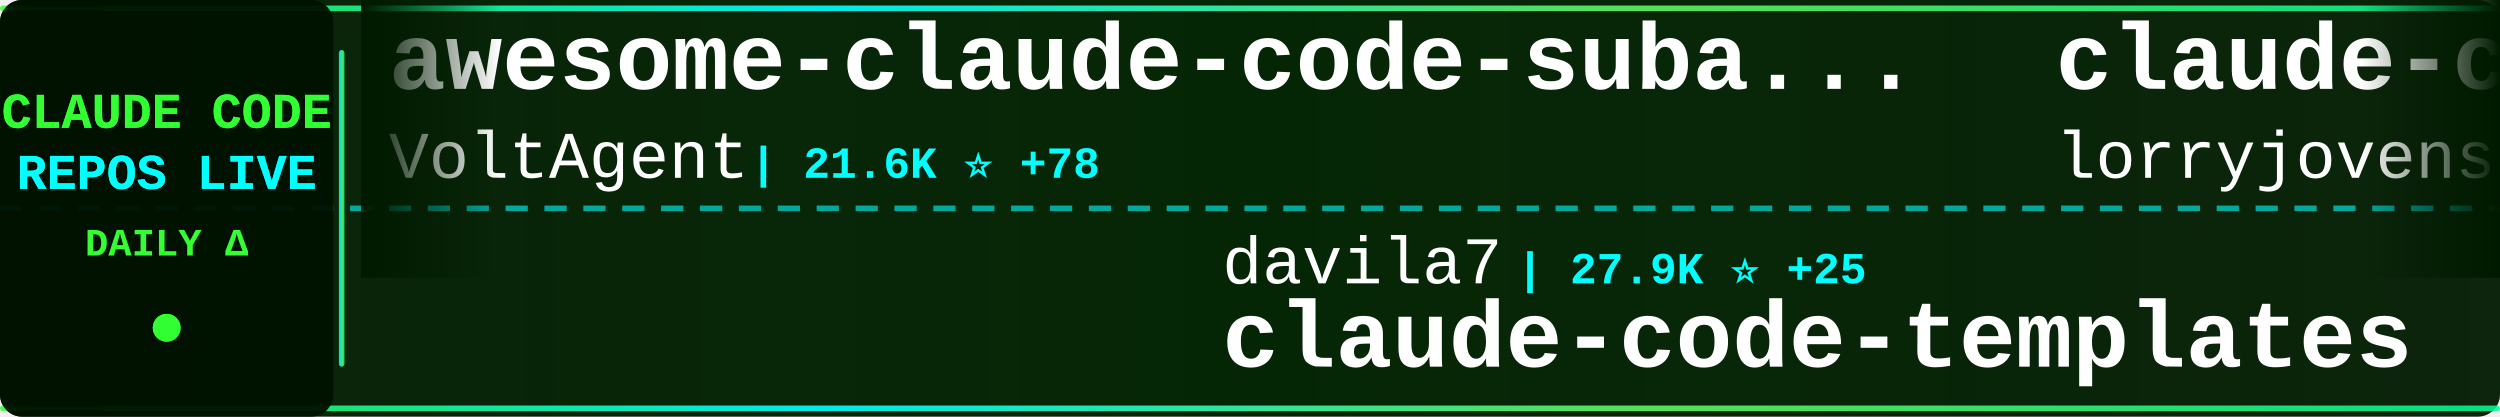
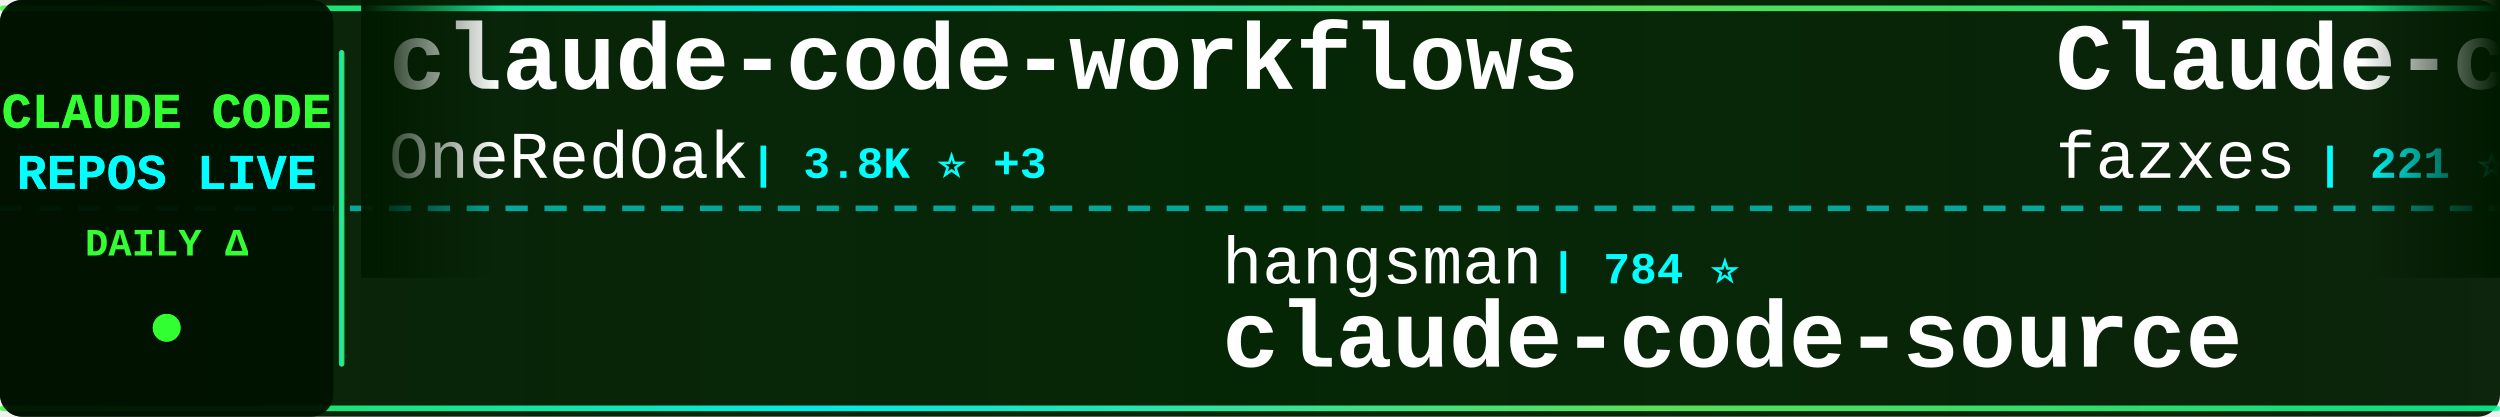
<svg xmlns="http://www.w3.org/2000/svg" width="900" height="150">
  <defs>
    <linearGradient id="tickerBg" x1="0%" y1="0%" x2="100%" y2="0%">
      <stop offset="0%" style="stop-color:#001a00;stop-opacity:0.95" />
      <stop offset="50%" style="stop-color:#002200;stop-opacity:0.98" />
      <stop offset="100%" style="stop-color:#001a00;stop-opacity:0.95" />
    </linearGradient>
    <linearGradient id="borderGrad" x1="0%" y1="0%" x2="100%" y2="0%">
      <stop offset="0%" style="stop-color:#33ff33;stop-opacity:0.85">
        <animate attributeName="stop-opacity" values="0.85;1;0.85" dur="2s" repeatCount="indefinite" />
      </stop>
      <stop offset="33%" style="stop-color:#00ffff;stop-opacity:0.9">
        <animate attributeName="stop-opacity" values="0.9;1;0.9" dur="2.2s" repeatCount="indefinite" />
      </stop>
      <stop offset="66%" style="stop-color:#66ff66;stop-opacity:0.85">
        <animate attributeName="stop-opacity" values="0.85;1;0.85" dur="1.8s" repeatCount="indefinite" />
      </stop>
      <stop offset="100%" style="stop-color:#00ff99;stop-opacity:0.85">
        <animate attributeName="stop-opacity" values="0.85;1;0.85" dur="2s" repeatCount="indefinite" />
      </stop>
    </linearGradient>
    <filter id="textGlow">
      <feGaussianBlur stdDeviation="0.1" result="coloredBlur" />
      <feMerge>
        <feMergeNode in="coloredBlur" />
        <feMergeNode in="SourceGraphic" />
      </feMerge>
    </filter>
    <filter id="metricGlow">
      <feGaussianBlur stdDeviation="0.2" result="coloredBlur" />
      <feMerge>
        <feMergeNode in="coloredBlur" />
        <feMergeNode in="SourceGraphic" />
      </feMerge>
    </filter>
    <linearGradient id="leftFade" x1="0%" y1="0%" x2="100%" y2="0%">
      <stop offset="0%" style="stop-color:#001a00;stop-opacity:1" />
      <stop offset="100%" style="stop-color:#001a00;stop-opacity:0" />
    </linearGradient>
    <linearGradient id="rightFade" x1="0%" y1="0%" x2="100%" y2="0%">
      <stop offset="0%" style="stop-color:#001a00;stop-opacity:0" />
      <stop offset="100%" style="stop-color:#001a00;stop-opacity:1" />
    </linearGradient>
  </defs>
  <rect width="900" height="150" fill="url(#tickerBg)" rx="8" />
  <rect x="0" y="2" width="900" height="2" fill="url(#borderGrad)" rx="1" />
  <rect x="0" y="146" width="900" height="2" fill="url(#borderGrad)" rx="1" />
  <line x1="0" y1="75" x2="900" y2="75" stroke="#00ffff" stroke-width="2" stroke-dasharray="8 6" opacity="0.6" />
  <rect x="0" y="0" width="120" height="150" fill="#001100" opacity="0.95" rx="8" />
  <text x="60" y="46" font-family="'Courier New', monospace" font-size="18" font-weight="bold" fill="#33ff33" text-anchor="middle" filter="url(#textGlow)">
    CLAUDE CODE
  </text>
  <text x="60" y="68" font-family="'Courier New', monospace" font-size="18" font-weight="bold" fill="#00ffff" text-anchor="middle" filter="url(#textGlow)">
    REPOS LIVE
  </text>
  <text x="60" y="92" font-family="'Courier New', monospace" font-size="14" font-weight="bold" fill="#33ff33" text-anchor="middle">
    DAILY Δ
  </text>
  <circle cx="60" cy="118" r="5" fill="#33ff33" filter="url(#metricGlow)">
    <animate attributeName="r" values="4;6;4" dur="1.5s" repeatCount="indefinite" />
    <animate attributeName="opacity" values="0.6;1;0.6" dur="1.5s" repeatCount="indefinite" />
  </circle>
  <rect x="122" y="18" width="2" height="114" fill="url(#borderGrad)" rx="1" />
  <clipPath id="tickerClip">
    <rect x="130" y="0" width="770" height="150" />
  </clipPath>
  <g clip-path="url(#tickerClip)">
    <g id="tickerItems">
      <animateTransform attributeName="transform" attributeType="XML" type="translate" from="0 0" to="-3000 0" dur="54s" repeatCount="indefinite" />
      <g transform="translate(0, 0)">
-         <text x="140" y="32" font-family="'Courier New', monospace" font-size="34" font-weight="bold" fill="#ffffff">awesome-claude-code-suba...</text>
-         <text x="140" y="64" font-family="'Courier New', monospace" font-size="24" font-weight="normal" fill="#ffffff" opacity="1.0">VoltAgent</text>
-         <text x="270" y="64" font-family="'Courier New', monospace" font-size="16" font-weight="bold" fill="#00ffff"> | 21.6K ⭐ +78</text>
+         <text x="140" y="32" font-family="'Courier New', monospace" font-size="34" font-weight="bold" fill="#ffffff">claude-code-workflows</text>
+         <text x="140" y="64" font-family="'Courier New', monospace" font-size="24" font-weight="normal" fill="#ffffff" opacity="1.0">OneRedOak</text>
+         <text x="270" y="64" font-family="'Courier New', monospace" font-size="16" font-weight="bold" fill="#00ffff"> | 3.8K ⭐ +3</text>
      </g>
      <g transform="translate(300, 0)">
-         <text x="140" y="102" font-family="'Courier New', monospace" font-size="24" font-weight="normal" fill="#ffffff" opacity="1.0">davila7</text>
-         <text x="246" y="102" font-family="'Courier New', monospace" font-size="16" font-weight="bold" fill="#00ffff"> | 27.9K ⭐ +25</text>
-         <text x="140" y="132" font-family="'Courier New', monospace" font-size="34" font-weight="bold" fill="#ffffff">claude-code-templates</text>
+         <text x="140" y="102" font-family="'Courier New', monospace" font-size="24" font-weight="normal" fill="#ffffff" opacity="1.0">hangsman</text>
+         <text x="258" y="102" font-family="'Courier New', monospace" font-size="16" font-weight="bold" fill="#00ffff"> | 784 ⭐</text>
+         <text x="140" y="132" font-family="'Courier New', monospace" font-size="34" font-weight="bold" fill="#ffffff">claude-code-source</text>
      </g>
      <g transform="translate(600, 0)">
-         <text x="140" y="32" font-family="'Courier New', monospace" font-size="34" font-weight="bold" fill="#ffffff">claude-code-rust</text>
-         <text x="140" y="64" font-family="'Courier New', monospace" font-size="24" font-weight="normal" fill="#ffffff" opacity="1.0">lorryjovens-hub</text>
-         <text x="342" y="64" font-family="'Courier New', monospace" font-size="16" font-weight="bold" fill="#00ffff"> | 1.6K ⭐</text>
-       </g>
-       <g transform="translate(900, 0)">
-         <text x="140" y="102" font-family="'Courier New', monospace" font-size="24" font-weight="normal" fill="#ffffff" opacity="1.0">andrew-kramer-inno</text>
-         <text x="378" y="102" font-family="'Courier New', monospace" font-size="16" font-weight="bold" fill="#00ffff"> | 592 ⭐</text>
-         <text x="140" y="132" font-family="'Courier New', monospace" font-size="34" font-weight="bold" fill="#ffffff">claude-code-source-build</text>
-       </g>
-       <g transform="translate(1200, 0)">
-         <text x="140" y="32" font-family="'Courier New', monospace" font-size="34" font-weight="bold" fill="#ffffff">claude-code-from-source</text>
-         <text x="140" y="64" font-family="'Courier New', monospace" font-size="24" font-weight="normal" fill="#ffffff" opacity="1.0">alejandrobalderas</text>
-         <text x="366" y="64" font-family="'Courier New', monospace" font-size="16" font-weight="bold" fill="#00ffff"> | 2.2K ⭐ +2</text>
-       </g>
-       <g transform="translate(1500, 0)">
-         <text x="140" y="102" font-family="'Courier New', monospace" font-size="24" font-weight="normal" fill="#ffffff" opacity="1.0">Pimzino</text>
-         <text x="246" y="102" font-family="'Courier New', monospace" font-size="16" font-weight="bold" fill="#00ffff"> | 3.8K ⭐ +2</text>
-         <text x="140" y="132" font-family="'Courier New', monospace" font-size="34" font-weight="bold" fill="#ffffff">claude-code-spec-workflo...</text>
-       </g>
-       <g transform="translate(1800, 0)">
        <text x="140" y="32" font-family="'Courier New', monospace" font-size="34" font-weight="bold" fill="#ffffff">Claude-code</text>
        <text x="140" y="64" font-family="'Courier New', monospace" font-size="24" font-weight="normal" fill="#ffffff" opacity="1.0">fazxes</text>
        <text x="234" y="64" font-family="'Courier New', monospace" font-size="16" font-weight="bold" fill="#00ffff"> | 221 ⭐</text>
      </g>
+       <g transform="translate(900, 0)">
+         <text x="140" y="102" font-family="'Courier New', monospace" font-size="24" font-weight="normal" fill="#ffffff" opacity="1.0">chauncygu</text>
+         <text x="270" y="102" font-family="'Courier New', monospace" font-size="16" font-weight="bold" fill="#00ffff"> | 2.6K ⭐ +14</text>
+         <text x="140" y="132" font-family="'Courier New', monospace" font-size="34" font-weight="bold" fill="#ffffff">collection-claude-code-s...</text>
+       </g>
+       <g transform="translate(1200, 0)">
+         <text x="140" y="32" font-family="'Courier New', monospace" font-size="34" font-weight="bold" fill="#ffffff">claude-howto</text>
+         <text x="140" y="64" font-family="'Courier New', monospace" font-size="24" font-weight="normal" fill="#ffffff" opacity="1.0">luongnv89</text>
+         <text x="270" y="64" font-family="'Courier New', monospace" font-size="16" font-weight="bold" fill="#00ffff"> | 36.8K ⭐ +475</text>
+       </g>
+       <g transform="translate(1500, 0)">
+         <text x="140" y="102" font-family="'Courier New', monospace" font-size="24" font-weight="normal" fill="#ffffff" opacity="1.0">nicedreamzapp</text>
+         <text x="318" y="102" font-family="'Courier New', monospace" font-size="16" font-weight="bold" fill="#00ffff"> | 2.7K ⭐ +7</text>
+         <text x="140" y="132" font-family="'Courier New', monospace" font-size="34" font-weight="bold" fill="#ffffff">claude-code-local</text>
+       </g>
+       <g transform="translate(1800, 0)">
+         <text x="140" y="32" font-family="'Courier New', monospace" font-size="34" font-weight="bold" fill="#ffffff">claude-code-security-rev...</text>
+         <text x="140" y="64" font-family="'Courier New', monospace" font-size="24" font-weight="normal" fill="#ffffff" opacity="1.0">anthropics</text>
+         <text x="282" y="64" font-family="'Courier New', monospace" font-size="16" font-weight="bold" fill="#00ffff"> | 5.2K ⭐ +24</text>
+       </g>
      <g transform="translate(2100, 0)">
-         <text x="140" y="102" font-family="'Courier New', monospace" font-size="24" font-weight="normal" fill="#ffffff" opacity="1.0">ykdojo</text>
-         <text x="234" y="102" font-family="'Courier New', monospace" font-size="16" font-weight="bold" fill="#00ffff"> | 8.7K ⭐ +16</text>
-         <text x="140" y="132" font-family="'Courier New', monospace" font-size="34" font-weight="bold" fill="#ffffff">claude-code-tips</text>
+         <text x="140" y="102" font-family="'Courier New', monospace" font-size="24" font-weight="normal" fill="#ffffff" opacity="1.0">multica-ai</text>
+         <text x="282" y="102" font-family="'Courier New', monospace" font-size="16" font-weight="bold" fill="#00ffff"> | 173.3K ⭐ +723</text>
+         <text x="140" y="132" font-family="'Courier New', monospace" font-size="34" font-weight="bold" fill="#ffffff">andrej-karpathy-skills</text>
      </g>
      <g transform="translate(2400, 0)">
-         <text x="140" y="32" font-family="'Courier New', monospace" font-size="34" font-weight="bold" fill="#ffffff">Claude-Code</text>
-         <text x="140" y="64" font-family="'Courier New', monospace" font-size="24" font-weight="normal" fill="#ffffff" opacity="1.0">KPR111</text>
-         <text x="234" y="64" font-family="'Courier New', monospace" font-size="16" font-weight="bold" fill="#00ffff"> | 18 ⭐</text>
+         <text x="140" y="32" font-family="'Courier New', monospace" font-size="34" font-weight="bold" fill="#ffffff">claude-code-source</text>
+         <text x="140" y="64" font-family="'Courier New', monospace" font-size="24" font-weight="normal" fill="#ffffff" opacity="1.0">JrCx7scC</text>
+         <text x="258" y="64" font-family="'Courier New', monospace" font-size="16" font-weight="bold" fill="#00ffff"> | 370 ⭐</text>
      </g>
      <g transform="translate(2700, 0)">
-         <text x="140" y="102" font-family="'Courier New', monospace" font-size="24" font-weight="normal" fill="#ffffff" opacity="1.0">huangserva</text>
-         <text x="282" y="102" font-family="'Courier New', monospace" font-size="16" font-weight="bold" fill="#00ffff"> | 602 ⭐</text>
-         <text x="140" y="132" font-family="'Courier New', monospace" font-size="34" font-weight="bold" fill="#ffffff">claude-code-cli</text>
+         <text x="140" y="102" font-family="'Courier New', monospace" font-size="24" font-weight="normal" fill="#ffffff" opacity="1.0">affaan-m</text>
+         <text x="258" y="102" font-family="'Courier New', monospace" font-size="16" font-weight="bold" fill="#00ffff"> | 213.2K ⭐ +869</text>
+         <text x="140" y="132" font-family="'Courier New', monospace" font-size="34" font-weight="bold" fill="#ffffff">ECC</text>
      </g>
      <g transform="translate(3000, 0)">
-         <text x="140" y="32" font-family="'Courier New', monospace" font-size="34" font-weight="bold" fill="#ffffff">awesome-claude-code-suba...</text>
-         <text x="140" y="64" font-family="'Courier New', monospace" font-size="24" font-weight="normal" fill="#ffffff" opacity="1.0">VoltAgent</text>
-         <text x="270" y="64" font-family="'Courier New', monospace" font-size="16" font-weight="bold" fill="#00ffff"> | 21.6K ⭐ +78</text>
+         <text x="140" y="32" font-family="'Courier New', monospace" font-size="34" font-weight="bold" fill="#ffffff">claude-code-workflows</text>
+         <text x="140" y="64" font-family="'Courier New', monospace" font-size="24" font-weight="normal" fill="#ffffff" opacity="1.0">OneRedOak</text>
+         <text x="270" y="64" font-family="'Courier New', monospace" font-size="16" font-weight="bold" fill="#00ffff"> | 3.8K ⭐ +3</text>
      </g>
      <g transform="translate(3300, 0)">
-         <text x="140" y="102" font-family="'Courier New', monospace" font-size="24" font-weight="normal" fill="#ffffff" opacity="1.0">davila7</text>
-         <text x="246" y="102" font-family="'Courier New', monospace" font-size="16" font-weight="bold" fill="#00ffff"> | 27.9K ⭐ +25</text>
-         <text x="140" y="132" font-family="'Courier New', monospace" font-size="34" font-weight="bold" fill="#ffffff">claude-code-templates</text>
+         <text x="140" y="102" font-family="'Courier New', monospace" font-size="24" font-weight="normal" fill="#ffffff" opacity="1.0">hangsman</text>
+         <text x="258" y="102" font-family="'Courier New', monospace" font-size="16" font-weight="bold" fill="#00ffff"> | 784 ⭐</text>
+         <text x="140" y="132" font-family="'Courier New', monospace" font-size="34" font-weight="bold" fill="#ffffff">claude-code-source</text>
      </g>
      <g transform="translate(3600, 0)">
-         <text x="140" y="32" font-family="'Courier New', monospace" font-size="34" font-weight="bold" fill="#ffffff">claude-code-rust</text>
-         <text x="140" y="64" font-family="'Courier New', monospace" font-size="24" font-weight="normal" fill="#ffffff" opacity="1.0">lorryjovens-hub</text>
-         <text x="342" y="64" font-family="'Courier New', monospace" font-size="16" font-weight="bold" fill="#00ffff"> | 1.6K ⭐</text>
+         <text x="140" y="32" font-family="'Courier New', monospace" font-size="34" font-weight="bold" fill="#ffffff">Claude-code</text>
+         <text x="140" y="64" font-family="'Courier New', monospace" font-size="24" font-weight="normal" fill="#ffffff" opacity="1.0">fazxes</text>
+         <text x="234" y="64" font-family="'Courier New', monospace" font-size="16" font-weight="bold" fill="#00ffff"> | 221 ⭐</text>
      </g>
      <g transform="translate(3900, 0)">
-         <text x="140" y="102" font-family="'Courier New', monospace" font-size="24" font-weight="normal" fill="#ffffff" opacity="1.0">andrew-kramer-inno</text>
-         <text x="378" y="102" font-family="'Courier New', monospace" font-size="16" font-weight="bold" fill="#00ffff"> | 592 ⭐</text>
-         <text x="140" y="132" font-family="'Courier New', monospace" font-size="34" font-weight="bold" fill="#ffffff">claude-code-source-build</text>
+         <text x="140" y="102" font-family="'Courier New', monospace" font-size="24" font-weight="normal" fill="#ffffff" opacity="1.0">chauncygu</text>
+         <text x="270" y="102" font-family="'Courier New', monospace" font-size="16" font-weight="bold" fill="#00ffff"> | 2.6K ⭐ +14</text>
+         <text x="140" y="132" font-family="'Courier New', monospace" font-size="34" font-weight="bold" fill="#ffffff">collection-claude-code-s...</text>
      </g>
    </g>
  </g>
  <rect x="130" y="0" width="50" height="100" fill="url(#leftFade)" />
  <rect x="850" y="0" width="50" height="100" fill="url(#rightFade)" />
</svg>
